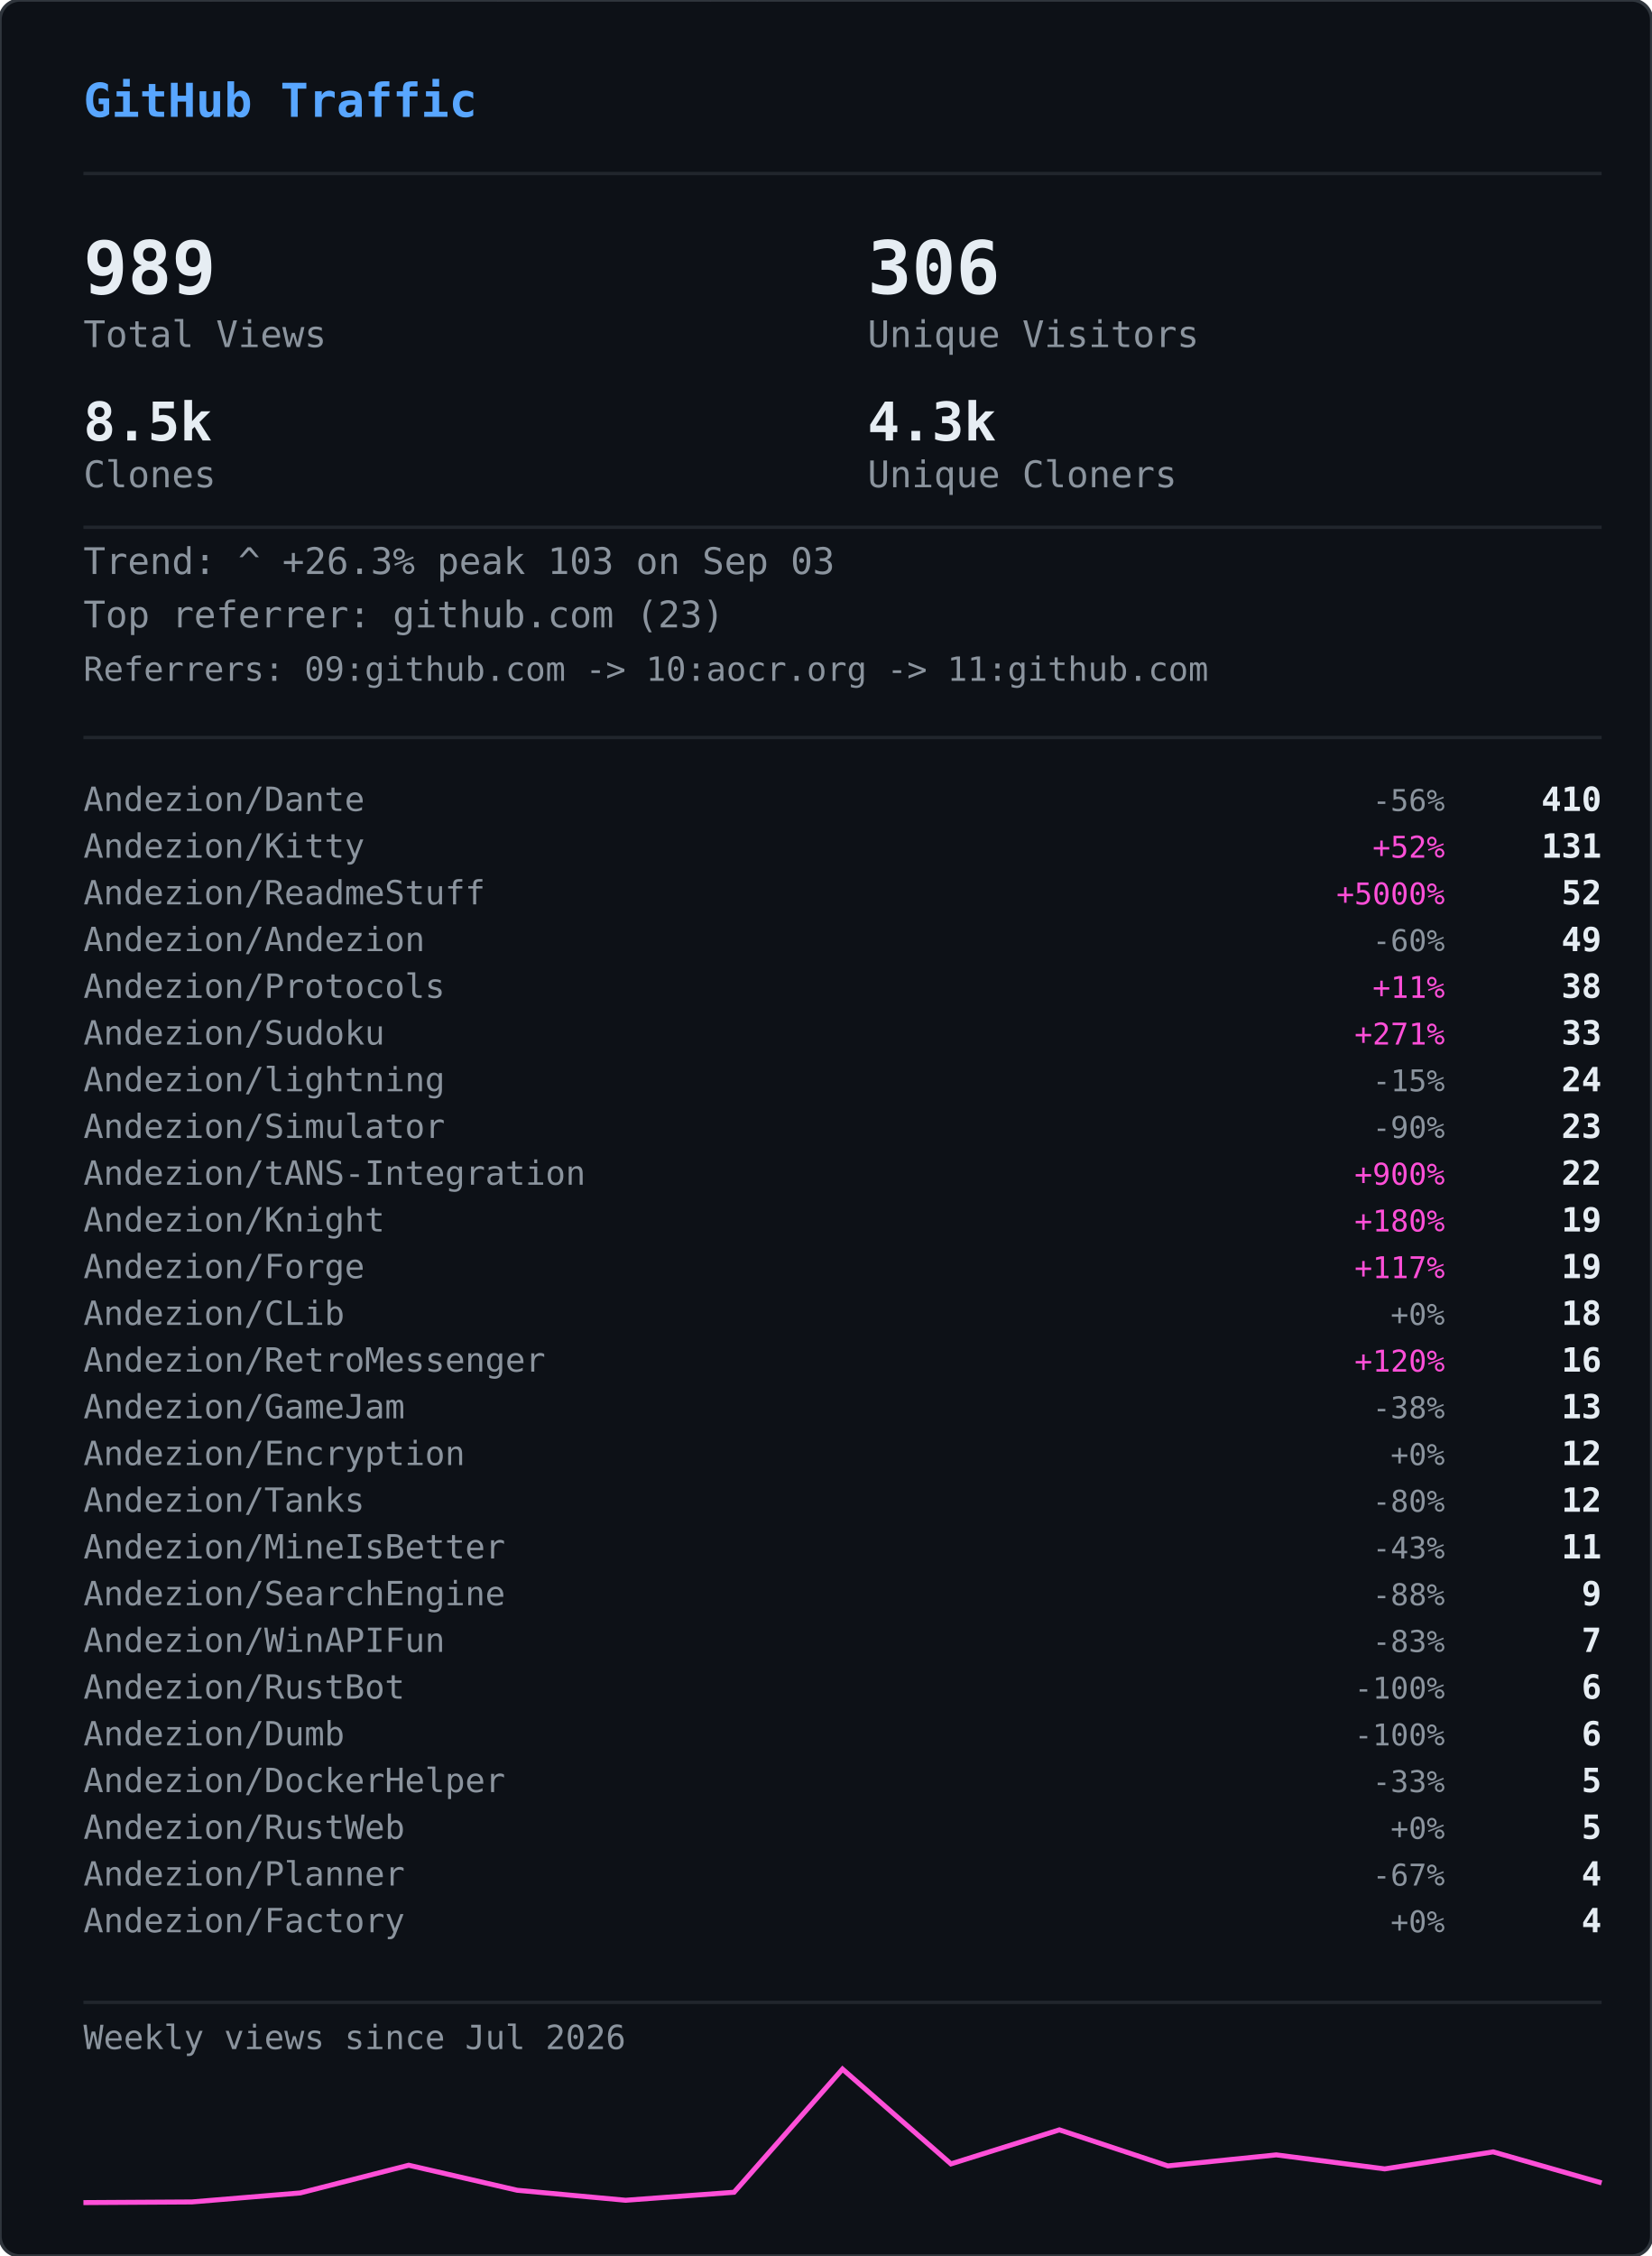
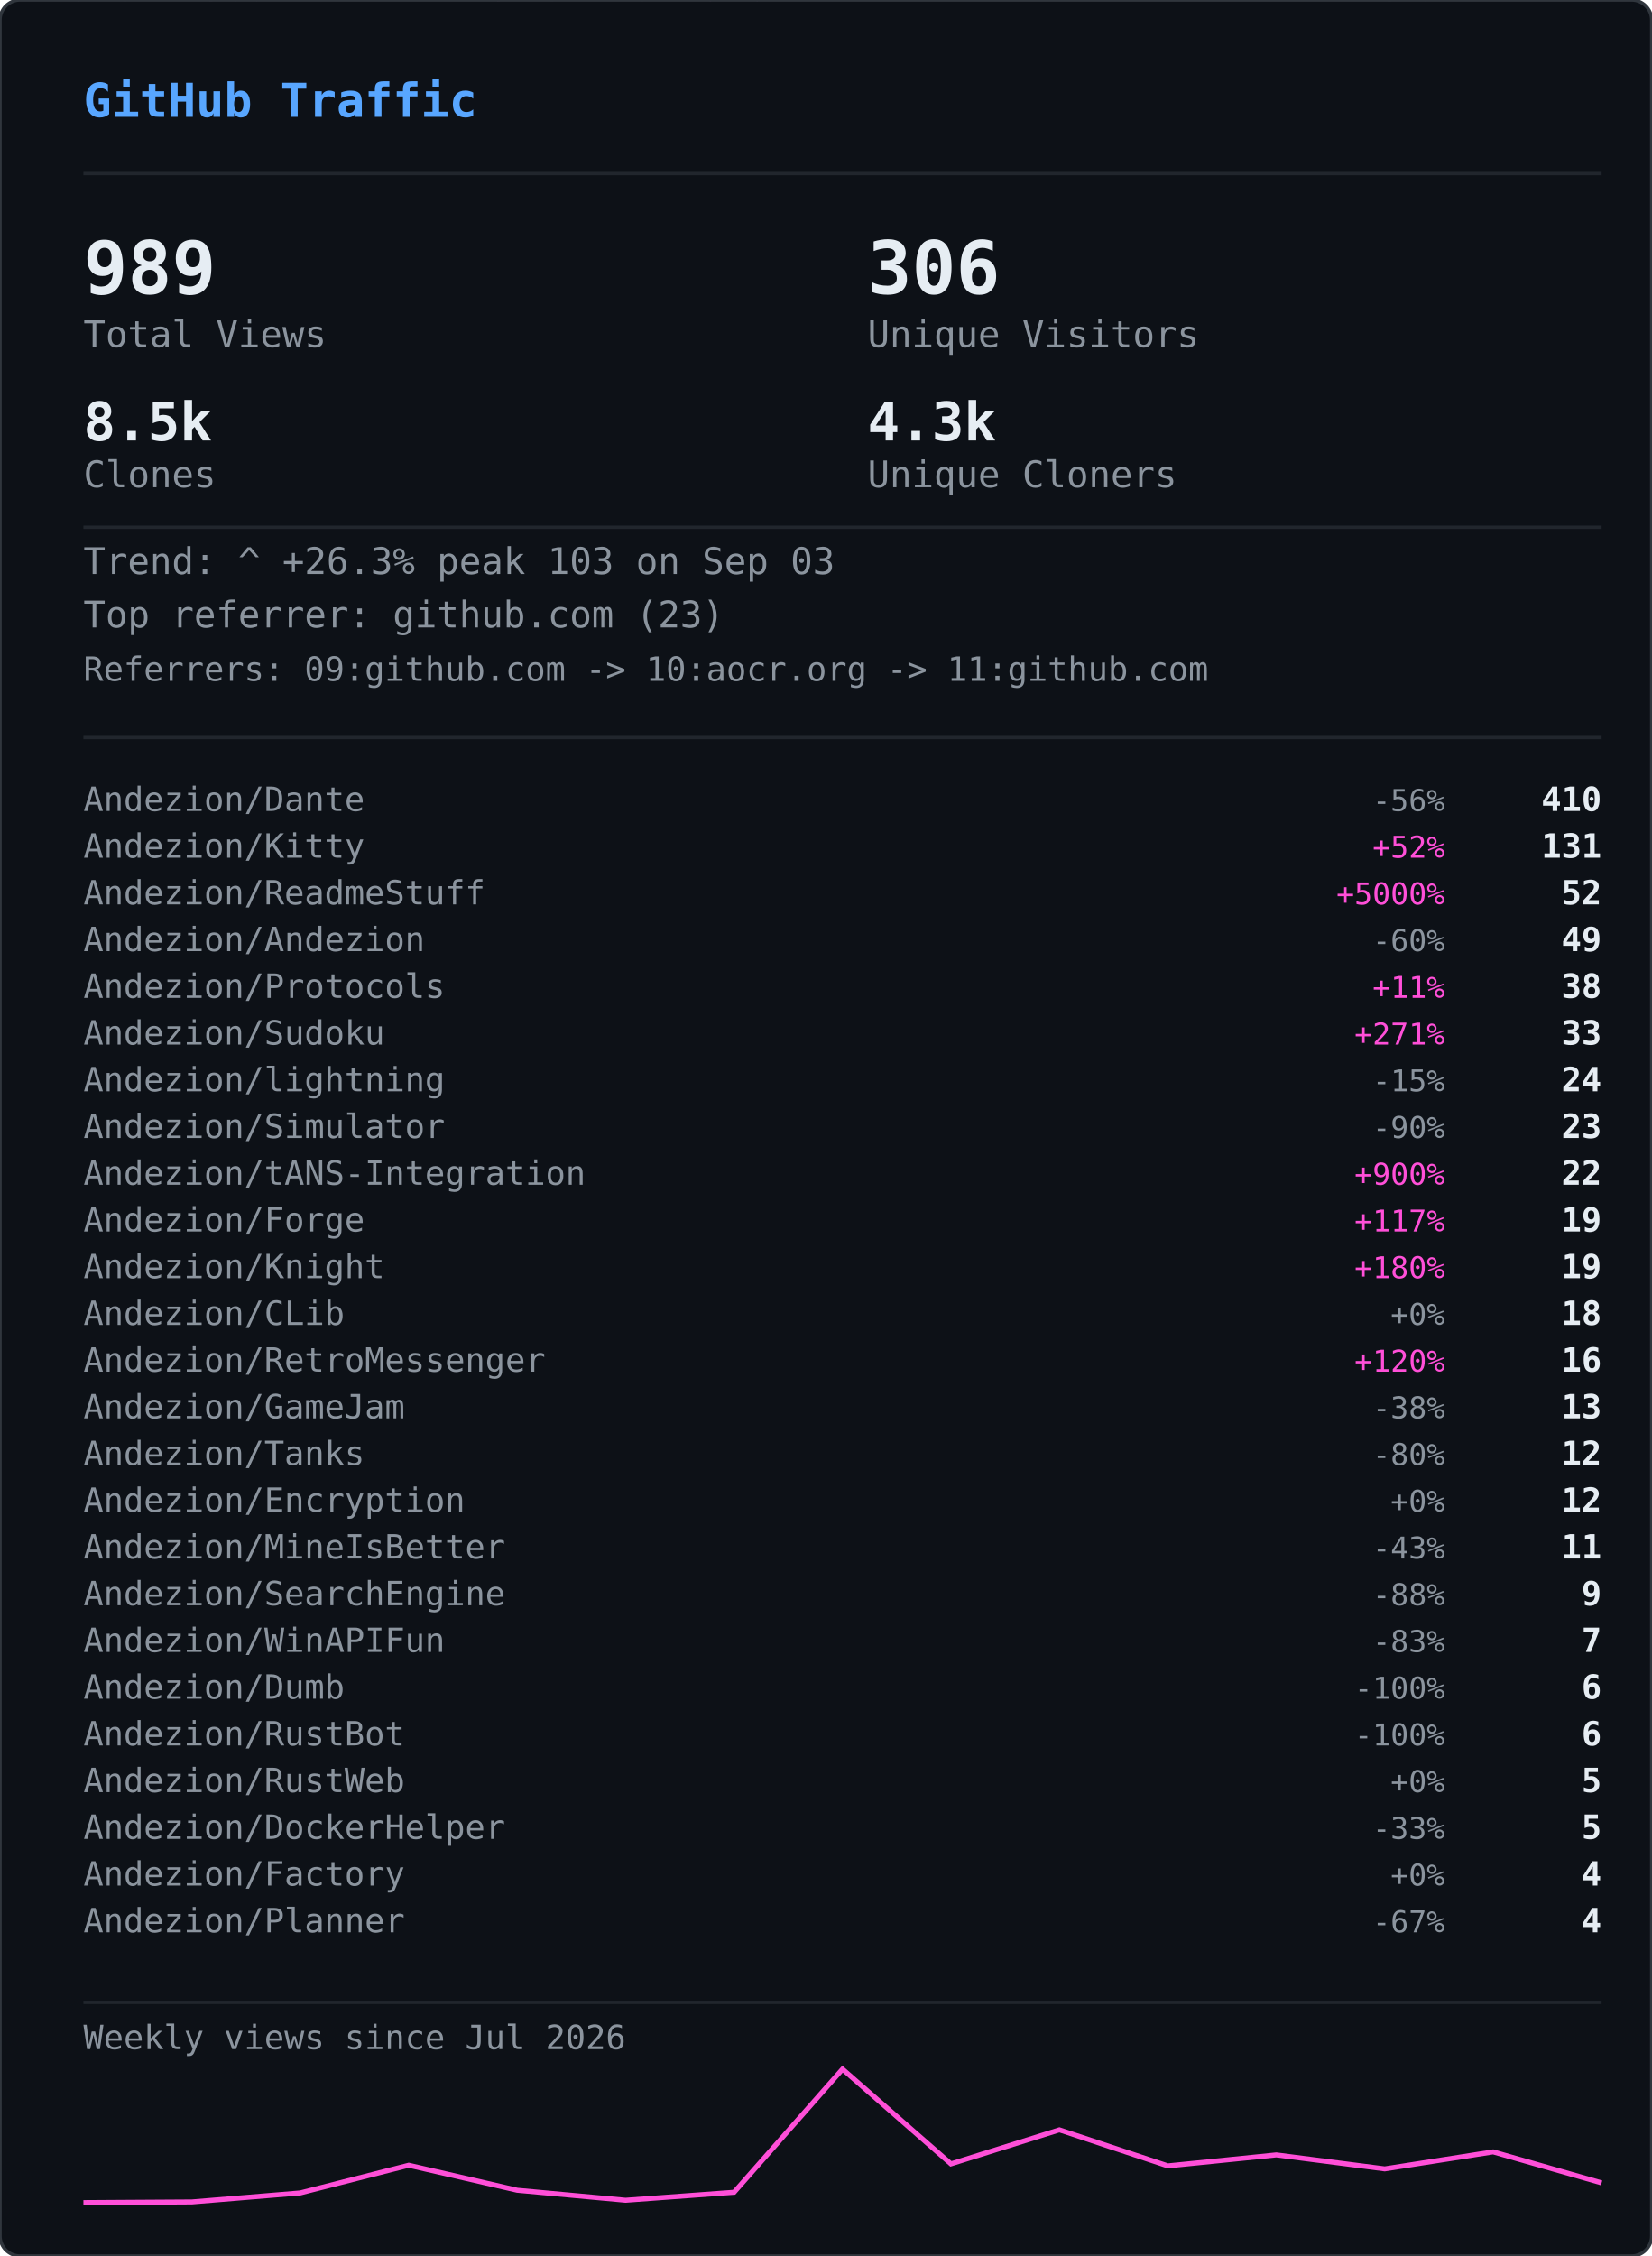
<svg xmlns="http://www.w3.org/2000/svg" width="495" height="676" viewBox="0 0 495 676">
  <defs>
    <clipPath id="gvs-clip">
      <rect width="495" height="676" rx="6" />
    </clipPath>
  </defs>
  <rect width="495" height="676" rx="6" fill="#0d1117" />
  <g clip-path="url(#gvs-clip)">
    <g opacity="0.22">
      <style>@keyframes gvs0{from{transform:translateY(-46px)}to{transform:translateY(690px)}}@keyframes gvs1{from{transform:translateY(-60px)}to{transform:translateY(690px)}}@keyframes gvs2{from{transform:translateY(-88px)}to{transform:translateY(690px)}}@keyframes gvs3{from{transform:translateY(-88px)}to{transform:translateY(690px)}}@keyframes gvs4{from{transform:translateY(-88px)}to{transform:translateY(690px)}}@keyframes gvs5{from{transform:translateY(-88px)}to{transform:translateY(690px)}}@keyframes gvs6{from{transform:translateY(-88px)}to{transform:translateY(690px)}}@keyframes gvs7{from{transform:translateY(-88px)}to{transform:translateY(690px)}}@keyframes gvs8{from{transform:translateY(-46px)}to{transform:translateY(690px)}}@keyframes gvs9{from{transform:translateY(-60px)}to{transform:translateY(690px)}}@keyframes gvs10{from{transform:translateY(-88px)}to{transform:translateY(690px)}}@keyframes gvs11{from{transform:translateY(-60px)}to{transform:translateY(690px)}}@keyframes gvs12{from{transform:translateY(-88px)}to{transform:translateY(690px)}}@keyframes gvs13{from{transform:translateY(-88px)}to{transform:translateY(690px)}}@keyframes gvs14{from{transform:translateY(-60px)}to{transform:translateY(690px)}}@keyframes gvs15{from{transform:translateY(-74px)}to{transform:translateY(690px)}}@keyframes gvs16{from{transform:translateY(-88px)}to{transform:translateY(690px)}}@keyframes gvs17{from{transform:translateY(-60px)}to{transform:translateY(690px)}}@keyframes gvs18{from{transform:translateY(-88px)}to{transform:translateY(690px)}}@keyframes gvs19{from{transform:translateY(-46px)}to{transform:translateY(690px)}}@keyframes gvs20{from{transform:translateY(-46px)}to{transform:translateY(690px)}}@keyframes gvs21{from{transform:translateY(-88px)}to{transform:translateY(690px)}}@keyframes gvs22{from{transform:translateY(-88px)}to{transform:translateY(690px)}}@keyframes gvs23{from{transform:translateY(-88px)}to{transform:translateY(690px)}}@keyframes gvs24{from{transform:translateY(-46px)}to{transform:translateY(690px)}}@keyframes gvs25{from{transform:translateY(-46px)}to{transform:translateY(690px)}}@keyframes gvs26{from{transform:translateY(-60px)}to{transform:translateY(690px)}}@keyframes gvs27{from{transform:translateY(-60px)}to{transform:translateY(690px)}}@keyframes gvs28{from{transform:translateY(-88px)}to{transform:translateY(690px)}}@keyframes gvs29{from{transform:translateY(-74px)}to{transform:translateY(690px)}}@keyframes gvs30{from{transform:translateY(-74px)}to{transform:translateY(690px)}}@keyframes gvs31{from{transform:translateY(-46px)}to{transform:translateY(690px)}}@keyframes gvs32{from{transform:translateY(-46px)}to{transform:translateY(690px)}}@keyframes gvs33{from{transform:translateY(-46px)}to{transform:translateY(690px)}}@keyframes gvs34{from{transform:translateY(-88px)}to{transform:translateY(690px)}}@keyframes gvs35{from{transform:translateY(-88px)}to{transform:translateY(690px)}}@keyframes gvs36{from{transform:translateY(-60px)}to{transform:translateY(690px)}}@keyframes gvs37{from{transform:translateY(-88px)}to{transform:translateY(690px)}}</style>
      <g style="animation:gvs0 1.67s linear infinite;animation-delay:-0.05s">
        <text x="22" y="0" font-family="monospace" font-size="12" fill="#ff4fd8">ｱ</text>
        <text x="22" y="-14" font-family="monospace" font-size="12" fill="#ff4fd8" opacity="0.75">ｸ</text>
        <text x="22" y="-28" font-family="monospace" font-size="12" fill="#ff4fd8" opacity="0.50">ｸ</text>
        <text x="22" y="-42" font-family="monospace" font-size="12" fill="#ff4fd8" opacity="0.25">ｶ</text>
      </g>
      <g style="animation:gvs1 2.52s linear infinite;animation-delay:-2.19s">
        <text x="261" y="0" font-family="monospace" font-size="12" fill="#ff4fd8">3</text>
        <text x="261" y="-14" font-family="monospace" font-size="12" fill="#ff4fd8" opacity="0.80">ﾉ</text>
        <text x="261" y="-28" font-family="monospace" font-size="12" fill="#ff4fd8" opacity="0.60">7</text>
        <text x="261" y="-42" font-family="monospace" font-size="12" fill="#ff4fd8" opacity="0.40">7</text>
        <text x="261" y="-56" font-family="monospace" font-size="12" fill="#ff4fd8" opacity="0.20">ﾓ</text>
      </g>
      <g style="animation:gvs2 2.64s linear infinite;animation-delay:-2.40s">
        <text x="225" y="0" font-family="monospace" font-size="12" fill="#ff4fd8">ｧ</text>
        <text x="225" y="-14" font-family="monospace" font-size="12" fill="#ff4fd8" opacity="0.86">ｪ</text>
        <text x="225" y="-28" font-family="monospace" font-size="12" fill="#ff4fd8" opacity="0.71">9</text>
        <text x="225" y="-42" font-family="monospace" font-size="12" fill="#ff4fd8" opacity="0.57">ｳ</text>
        <text x="225" y="-56" font-family="monospace" font-size="12" fill="#ff4fd8" opacity="0.43">ﾋ</text>
        <text x="225" y="-70" font-family="monospace" font-size="12" fill="#ff4fd8" opacity="0.29">2</text>
        <text x="225" y="-84" font-family="monospace" font-size="12" fill="#ff4fd8" opacity="0.14">7</text>
      </g>
      <g style="animation:gvs3 2.68s linear infinite;animation-delay:-2.06s">
        <text x="61" y="0" font-family="monospace" font-size="12" fill="#ff4fd8">ﾄ</text>
        <text x="61" y="-14" font-family="monospace" font-size="12" fill="#ff4fd8" opacity="0.86">ﾖ</text>
        <text x="61" y="-28" font-family="monospace" font-size="12" fill="#ff4fd8" opacity="0.71">ﾈ</text>
        <text x="61" y="-42" font-family="monospace" font-size="12" fill="#ff4fd8" opacity="0.57">ﾈ</text>
        <text x="61" y="-56" font-family="monospace" font-size="12" fill="#ff4fd8" opacity="0.43">0</text>
        <text x="61" y="-70" font-family="monospace" font-size="12" fill="#ff4fd8" opacity="0.29">ﾚ</text>
        <text x="61" y="-84" font-family="monospace" font-size="12" fill="#ff4fd8" opacity="0.14">ｲ</text>
      </g>
      <g style="animation:gvs4 1.89s linear infinite;animation-delay:-1.68s">
        <text x="393" y="0" font-family="monospace" font-size="12" fill="#ff4fd8">ﾋ</text>
        <text x="393" y="-14" font-family="monospace" font-size="12" fill="#ff4fd8" opacity="0.86">5</text>
        <text x="393" y="-28" font-family="monospace" font-size="12" fill="#ff4fd8" opacity="0.71">9</text>
        <text x="393" y="-42" font-family="monospace" font-size="12" fill="#ff4fd8" opacity="0.57">3</text>
        <text x="393" y="-56" font-family="monospace" font-size="12" fill="#ff4fd8" opacity="0.43">ﾄ</text>
        <text x="393" y="-70" font-family="monospace" font-size="12" fill="#ff4fd8" opacity="0.29">ﾀ</text>
        <text x="393" y="-84" font-family="monospace" font-size="12" fill="#ff4fd8" opacity="0.14">ﾄ</text>
      </g>
      <g style="animation:gvs5 2.08s linear infinite;animation-delay:-1.87s">
        <text x="88" y="0" font-family="monospace" font-size="12" fill="#ff4fd8">0</text>
        <text x="88" y="-14" font-family="monospace" font-size="12" fill="#ff4fd8" opacity="0.86">ﾁ</text>
        <text x="88" y="-28" font-family="monospace" font-size="12" fill="#ff4fd8" opacity="0.71">ｭ</text>
        <text x="88" y="-42" font-family="monospace" font-size="12" fill="#ff4fd8" opacity="0.57">ﾊ</text>
        <text x="88" y="-56" font-family="monospace" font-size="12" fill="#ff4fd8" opacity="0.43">0</text>
        <text x="88" y="-70" font-family="monospace" font-size="12" fill="#ff4fd8" opacity="0.29">ｴ</text>
        <text x="88" y="-84" font-family="monospace" font-size="12" fill="#ff4fd8" opacity="0.14">6</text>
      </g>
      <g style="animation:gvs6 1.51s linear infinite;animation-delay:-0.31s">
        <text x="484" y="0" font-family="monospace" font-size="12" fill="#ff4fd8">5</text>
        <text x="484" y="-14" font-family="monospace" font-size="12" fill="#ff4fd8" opacity="0.86">ｩ</text>
        <text x="484" y="-28" font-family="monospace" font-size="12" fill="#ff4fd8" opacity="0.71">ｭ</text>
        <text x="484" y="-42" font-family="monospace" font-size="12" fill="#ff4fd8" opacity="0.57">1</text>
        <text x="484" y="-56" font-family="monospace" font-size="12" fill="#ff4fd8" opacity="0.43">ｷ</text>
        <text x="484" y="-70" font-family="monospace" font-size="12" fill="#ff4fd8" opacity="0.29">ﾁ</text>
        <text x="484" y="-84" font-family="monospace" font-size="12" fill="#ff4fd8" opacity="0.14">ﾗ</text>
      </g>
      <g style="animation:gvs7 2.04s linear infinite;animation-delay:-0.46s">
        <text x="452" y="0" font-family="monospace" font-size="12" fill="#ff4fd8">8</text>
        <text x="452" y="-14" font-family="monospace" font-size="12" fill="#ff4fd8" opacity="0.86">ｷ</text>
        <text x="452" y="-28" font-family="monospace" font-size="12" fill="#ff4fd8" opacity="0.71">ｻ</text>
        <text x="452" y="-42" font-family="monospace" font-size="12" fill="#ff4fd8" opacity="0.57">ｼ</text>
        <text x="452" y="-56" font-family="monospace" font-size="12" fill="#ff4fd8" opacity="0.43">ｿ</text>
        <text x="452" y="-70" font-family="monospace" font-size="12" fill="#ff4fd8" opacity="0.29">ｹ</text>
        <text x="452" y="-84" font-family="monospace" font-size="12" fill="#ff4fd8" opacity="0.14">ﾇ</text>
      </g>
      <g style="animation:gvs8 2.42s linear infinite;animation-delay:-0.51s">
        <text x="193" y="0" font-family="monospace" font-size="12" fill="#ff4fd8">ﾋ</text>
        <text x="193" y="-14" font-family="monospace" font-size="12" fill="#ff4fd8" opacity="0.75">0</text>
        <text x="193" y="-28" font-family="monospace" font-size="12" fill="#ff4fd8" opacity="0.50">ﾈ</text>
        <text x="193" y="-42" font-family="monospace" font-size="12" fill="#ff4fd8" opacity="0.25">5</text>
      </g>
      <g style="animation:gvs9 1.93s linear infinite;animation-delay:-1.90s">
        <text x="368" y="0" font-family="monospace" font-size="12" fill="#ff4fd8">ﾓ</text>
        <text x="368" y="-14" font-family="monospace" font-size="12" fill="#ff4fd8" opacity="0.80">ﾚ</text>
        <text x="368" y="-28" font-family="monospace" font-size="12" fill="#ff4fd8" opacity="0.60">ﾕ</text>
        <text x="368" y="-42" font-family="monospace" font-size="12" fill="#ff4fd8" opacity="0.40">ｮ</text>
        <text x="368" y="-56" font-family="monospace" font-size="12" fill="#ff4fd8" opacity="0.20">ﾖ</text>
      </g>
      <g style="animation:gvs10 2.23s linear infinite;animation-delay:-1.17s">
        <text x="307" y="0" font-family="monospace" font-size="12" fill="#ff4fd8">ﾋ</text>
        <text x="307" y="-14" font-family="monospace" font-size="12" fill="#ff4fd8" opacity="0.86">ｾ</text>
        <text x="307" y="-28" font-family="monospace" font-size="12" fill="#ff4fd8" opacity="0.71">ﾇ</text>
        <text x="307" y="-42" font-family="monospace" font-size="12" fill="#ff4fd8" opacity="0.57">ﾊ</text>
        <text x="307" y="-56" font-family="monospace" font-size="12" fill="#ff4fd8" opacity="0.43">ﾙ</text>
        <text x="307" y="-70" font-family="monospace" font-size="12" fill="#ff4fd8" opacity="0.29">ｧ</text>
        <text x="307" y="-84" font-family="monospace" font-size="12" fill="#ff4fd8" opacity="0.14">ﾖ</text>
      </g>
      <g style="animation:gvs11 2.78s linear infinite;animation-delay:-0.63s">
        <text x="378" y="0" font-family="monospace" font-size="12" fill="#ff4fd8">ﾚ</text>
        <text x="378" y="-14" font-family="monospace" font-size="12" fill="#ff4fd8" opacity="0.80">9</text>
        <text x="378" y="-28" font-family="monospace" font-size="12" fill="#ff4fd8" opacity="0.60">ﾕ</text>
        <text x="378" y="-42" font-family="monospace" font-size="12" fill="#ff4fd8" opacity="0.40">ｹ</text>
        <text x="378" y="-56" font-family="monospace" font-size="12" fill="#ff4fd8" opacity="0.20">ﾛ</text>
      </g>
      <g style="animation:gvs12 1.82s linear infinite;animation-delay:-1.02s">
        <text x="425" y="0" font-family="monospace" font-size="12" fill="#ff4fd8">ｳ</text>
        <text x="425" y="-14" font-family="monospace" font-size="12" fill="#ff4fd8" opacity="0.86">ﾒ</text>
        <text x="425" y="-28" font-family="monospace" font-size="12" fill="#ff4fd8" opacity="0.71">ﾈ</text>
        <text x="425" y="-42" font-family="monospace" font-size="12" fill="#ff4fd8" opacity="0.57">ｹ</text>
        <text x="425" y="-56" font-family="monospace" font-size="12" fill="#ff4fd8" opacity="0.43">ﾃ</text>
        <text x="425" y="-70" font-family="monospace" font-size="12" fill="#ff4fd8" opacity="0.29">ﾀ</text>
        <text x="425" y="-84" font-family="monospace" font-size="12" fill="#ff4fd8" opacity="0.14">7</text>
      </g>
      <g style="animation:gvs13 3.08s linear infinite;animation-delay:-0.54s">
        <text x="474" y="0" font-family="monospace" font-size="12" fill="#ff4fd8">ｾ</text>
        <text x="474" y="-14" font-family="monospace" font-size="12" fill="#ff4fd8" opacity="0.86">ｭ</text>
        <text x="474" y="-28" font-family="monospace" font-size="12" fill="#ff4fd8" opacity="0.71">ﾗ</text>
        <text x="474" y="-42" font-family="monospace" font-size="12" fill="#ff4fd8" opacity="0.57">ﾀ</text>
        <text x="474" y="-56" font-family="monospace" font-size="12" fill="#ff4fd8" opacity="0.43">ﾒ</text>
        <text x="474" y="-70" font-family="monospace" font-size="12" fill="#ff4fd8" opacity="0.29">ﾉ</text>
        <text x="474" y="-84" font-family="monospace" font-size="12" fill="#ff4fd8" opacity="0.14">ｲ</text>
      </g>
      <g style="animation:gvs14 1.89s linear infinite;animation-delay:-1.79s">
        <text x="67" y="0" font-family="monospace" font-size="12" fill="#ff4fd8">ﾏ</text>
        <text x="67" y="-14" font-family="monospace" font-size="12" fill="#ff4fd8" opacity="0.80">ﾚ</text>
        <text x="67" y="-28" font-family="monospace" font-size="12" fill="#ff4fd8" opacity="0.60">ﾉ</text>
        <text x="67" y="-42" font-family="monospace" font-size="12" fill="#ff4fd8" opacity="0.40">ｿ</text>
        <text x="67" y="-56" font-family="monospace" font-size="12" fill="#ff4fd8" opacity="0.20">6</text>
      </g>
      <g style="animation:gvs15 2.31s linear infinite;animation-delay:-1.20s">
        <text x="412" y="0" font-family="monospace" font-size="12" fill="#ff4fd8">ﾍ</text>
        <text x="412" y="-14" font-family="monospace" font-size="12" fill="#ff4fd8" opacity="0.83">ｭ</text>
        <text x="412" y="-28" font-family="monospace" font-size="12" fill="#ff4fd8" opacity="0.67">ﾌ</text>
        <text x="412" y="-42" font-family="monospace" font-size="12" fill="#ff4fd8" opacity="0.50">ｧ</text>
        <text x="412" y="-56" font-family="monospace" font-size="12" fill="#ff4fd8" opacity="0.33">ｭ</text>
        <text x="412" y="-70" font-family="monospace" font-size="12" fill="#ff4fd8" opacity="0.17">ﾚ</text>
      </g>
      <g style="animation:gvs16 1.84s linear infinite;animation-delay:-0.95s">
        <text x="208" y="0" font-family="monospace" font-size="12" fill="#ff4fd8">ｾ</text>
        <text x="208" y="-14" font-family="monospace" font-size="12" fill="#ff4fd8" opacity="0.86">ﾄ</text>
        <text x="208" y="-28" font-family="monospace" font-size="12" fill="#ff4fd8" opacity="0.71">ﾘ</text>
        <text x="208" y="-42" font-family="monospace" font-size="12" fill="#ff4fd8" opacity="0.57">ﾔ</text>
        <text x="208" y="-56" font-family="monospace" font-size="12" fill="#ff4fd8" opacity="0.43">ﾘ</text>
        <text x="208" y="-70" font-family="monospace" font-size="12" fill="#ff4fd8" opacity="0.29">ｫ</text>
        <text x="208" y="-84" font-family="monospace" font-size="12" fill="#ff4fd8" opacity="0.14">ｶ</text>
      </g>
      <g style="animation:gvs17 1.63s linear infinite;animation-delay:-0.51s">
        <text x="413" y="0" font-family="monospace" font-size="12" fill="#ff4fd8">ｵ</text>
        <text x="413" y="-14" font-family="monospace" font-size="12" fill="#ff4fd8" opacity="0.80">5</text>
        <text x="413" y="-28" font-family="monospace" font-size="12" fill="#ff4fd8" opacity="0.60">ﾁ</text>
        <text x="413" y="-42" font-family="monospace" font-size="12" fill="#ff4fd8" opacity="0.40">ﾈ</text>
        <text x="413" y="-56" font-family="monospace" font-size="12" fill="#ff4fd8" opacity="0.20">ﾗ</text>
      </g>
      <g style="animation:gvs18 2.61s linear infinite;animation-delay:-1.01s">
        <text x="422" y="0" font-family="monospace" font-size="12" fill="#ff4fd8">ｽ</text>
        <text x="422" y="-14" font-family="monospace" font-size="12" fill="#ff4fd8" opacity="0.86">ｬ</text>
        <text x="422" y="-28" font-family="monospace" font-size="12" fill="#ff4fd8" opacity="0.71">ﾈ</text>
        <text x="422" y="-42" font-family="monospace" font-size="12" fill="#ff4fd8" opacity="0.57">ｮ</text>
        <text x="422" y="-56" font-family="monospace" font-size="12" fill="#ff4fd8" opacity="0.43">0</text>
        <text x="422" y="-70" font-family="monospace" font-size="12" fill="#ff4fd8" opacity="0.29">ﾊ</text>
        <text x="422" y="-84" font-family="monospace" font-size="12" fill="#ff4fd8" opacity="0.14">ﾀ</text>
      </g>
      <g style="animation:gvs19 2.86s linear infinite;animation-delay:-1.17s">
        <text x="137" y="0" font-family="monospace" font-size="12" fill="#ff4fd8">ｴ</text>
        <text x="137" y="-14" font-family="monospace" font-size="12" fill="#ff4fd8" opacity="0.75">3</text>
        <text x="137" y="-28" font-family="monospace" font-size="12" fill="#ff4fd8" opacity="0.50">ﾒ</text>
        <text x="137" y="-42" font-family="monospace" font-size="12" fill="#ff4fd8" opacity="0.25">ｪ</text>
      </g>
      <g style="animation:gvs20 2.04s linear infinite;animation-delay:-1.32s">
        <text x="72" y="0" font-family="monospace" font-size="12" fill="#ff4fd8">ﾑ</text>
        <text x="72" y="-14" font-family="monospace" font-size="12" fill="#ff4fd8" opacity="0.75">ﾉ</text>
        <text x="72" y="-28" font-family="monospace" font-size="12" fill="#ff4fd8" opacity="0.50">ｸ</text>
        <text x="72" y="-42" font-family="monospace" font-size="12" fill="#ff4fd8" opacity="0.25">ﾐ</text>
      </g>
      <g style="animation:gvs21 2.07s linear infinite;animation-delay:-0.53s">
        <text x="91" y="0" font-family="monospace" font-size="12" fill="#ff4fd8">ｪ</text>
        <text x="91" y="-14" font-family="monospace" font-size="12" fill="#ff4fd8" opacity="0.86">ｳ</text>
        <text x="91" y="-28" font-family="monospace" font-size="12" fill="#ff4fd8" opacity="0.71">ｻ</text>
        <text x="91" y="-42" font-family="monospace" font-size="12" fill="#ff4fd8" opacity="0.57">ﾔ</text>
        <text x="91" y="-56" font-family="monospace" font-size="12" fill="#ff4fd8" opacity="0.43">5</text>
        <text x="91" y="-70" font-family="monospace" font-size="12" fill="#ff4fd8" opacity="0.29">ｳ</text>
        <text x="91" y="-84" font-family="monospace" font-size="12" fill="#ff4fd8" opacity="0.14">ﾂ</text>
      </g>
      <g style="animation:gvs22 2.09s linear infinite;animation-delay:-1.30s">
        <text x="102" y="0" font-family="monospace" font-size="12" fill="#ff4fd8">1</text>
        <text x="102" y="-14" font-family="monospace" font-size="12" fill="#ff4fd8" opacity="0.86">ｸ</text>
        <text x="102" y="-28" font-family="monospace" font-size="12" fill="#ff4fd8" opacity="0.71">ﾂ</text>
        <text x="102" y="-42" font-family="monospace" font-size="12" fill="#ff4fd8" opacity="0.57">ｭ</text>
        <text x="102" y="-56" font-family="monospace" font-size="12" fill="#ff4fd8" opacity="0.43">3</text>
        <text x="102" y="-70" font-family="monospace" font-size="12" fill="#ff4fd8" opacity="0.29">ｫ</text>
        <text x="102" y="-84" font-family="monospace" font-size="12" fill="#ff4fd8" opacity="0.14">ﾑ</text>
      </g>
      <g style="animation:gvs23 1.89s linear infinite;animation-delay:-1.38s">
        <text x="162" y="0" font-family="monospace" font-size="12" fill="#ff4fd8">ｵ</text>
        <text x="162" y="-14" font-family="monospace" font-size="12" fill="#ff4fd8" opacity="0.86">ｦ</text>
        <text x="162" y="-28" font-family="monospace" font-size="12" fill="#ff4fd8" opacity="0.71">ﾖ</text>
        <text x="162" y="-42" font-family="monospace" font-size="12" fill="#ff4fd8" opacity="0.57">ｴ</text>
        <text x="162" y="-56" font-family="monospace" font-size="12" fill="#ff4fd8" opacity="0.43">ﾓ</text>
        <text x="162" y="-70" font-family="monospace" font-size="12" fill="#ff4fd8" opacity="0.29">ｷ</text>
        <text x="162" y="-84" font-family="monospace" font-size="12" fill="#ff4fd8" opacity="0.14">ﾇ</text>
      </g>
      <g style="animation:gvs24 2.35s linear infinite;animation-delay:-1.38s">
        <text x="211" y="0" font-family="monospace" font-size="12" fill="#ff4fd8">ｧ</text>
        <text x="211" y="-14" font-family="monospace" font-size="12" fill="#ff4fd8" opacity="0.75">ｿ</text>
        <text x="211" y="-28" font-family="monospace" font-size="12" fill="#ff4fd8" opacity="0.50">ﾈ</text>
        <text x="211" y="-42" font-family="monospace" font-size="12" fill="#ff4fd8" opacity="0.25">ﾒ</text>
      </g>
      <g style="animation:gvs25 2.74s linear infinite;animation-delay:-0.53s">
        <text x="241" y="0" font-family="monospace" font-size="12" fill="#ff4fd8">ｽ</text>
        <text x="241" y="-14" font-family="monospace" font-size="12" fill="#ff4fd8" opacity="0.75">ﾄ</text>
        <text x="241" y="-28" font-family="monospace" font-size="12" fill="#ff4fd8" opacity="0.50">ｸ</text>
        <text x="241" y="-42" font-family="monospace" font-size="12" fill="#ff4fd8" opacity="0.25">7</text>
      </g>
      <g style="animation:gvs26 1.82s linear infinite;animation-delay:-0.60s">
        <text x="128" y="0" font-family="monospace" font-size="12" fill="#ff4fd8">ﾍ</text>
        <text x="128" y="-14" font-family="monospace" font-size="12" fill="#ff4fd8" opacity="0.80">ﾌ</text>
        <text x="128" y="-28" font-family="monospace" font-size="12" fill="#ff4fd8" opacity="0.60">4</text>
        <text x="128" y="-42" font-family="monospace" font-size="12" fill="#ff4fd8" opacity="0.40">ｦ</text>
        <text x="128" y="-56" font-family="monospace" font-size="12" fill="#ff4fd8" opacity="0.20">8</text>
      </g>
      <g style="animation:gvs27 2.28s linear infinite;animation-delay:-0.68s">
        <text x="242" y="0" font-family="monospace" font-size="12" fill="#ff4fd8">ﾛ</text>
        <text x="242" y="-14" font-family="monospace" font-size="12" fill="#ff4fd8" opacity="0.80">ﾗ</text>
        <text x="242" y="-28" font-family="monospace" font-size="12" fill="#ff4fd8" opacity="0.60">ｳ</text>
        <text x="242" y="-42" font-family="monospace" font-size="12" fill="#ff4fd8" opacity="0.40">ﾑ</text>
        <text x="242" y="-56" font-family="monospace" font-size="12" fill="#ff4fd8" opacity="0.20">ｭ</text>
      </g>
      <g style="animation:gvs28 2.44s linear infinite;animation-delay:-0.28s">
        <text x="34" y="0" font-family="monospace" font-size="12" fill="#ff4fd8">ｵ</text>
        <text x="34" y="-14" font-family="monospace" font-size="12" fill="#ff4fd8" opacity="0.86">ﾀ</text>
        <text x="34" y="-28" font-family="monospace" font-size="12" fill="#ff4fd8" opacity="0.71">ﾓ</text>
        <text x="34" y="-42" font-family="monospace" font-size="12" fill="#ff4fd8" opacity="0.57">ｫ</text>
        <text x="34" y="-56" font-family="monospace" font-size="12" fill="#ff4fd8" opacity="0.43">ｻ</text>
        <text x="34" y="-70" font-family="monospace" font-size="12" fill="#ff4fd8" opacity="0.29">3</text>
        <text x="34" y="-84" font-family="monospace" font-size="12" fill="#ff4fd8" opacity="0.14">ｶ</text>
      </g>
      <g style="animation:gvs29 2.19s linear infinite;animation-delay:-0.47s">
        <text x="411" y="0" font-family="monospace" font-size="12" fill="#ff4fd8">ﾖ</text>
        <text x="411" y="-14" font-family="monospace" font-size="12" fill="#ff4fd8" opacity="0.83">6</text>
        <text x="411" y="-28" font-family="monospace" font-size="12" fill="#ff4fd8" opacity="0.67">ﾘ</text>
        <text x="411" y="-42" font-family="monospace" font-size="12" fill="#ff4fd8" opacity="0.50">ｨ</text>
        <text x="411" y="-56" font-family="monospace" font-size="12" fill="#ff4fd8" opacity="0.33">ﾘ</text>
        <text x="411" y="-70" font-family="monospace" font-size="12" fill="#ff4fd8" opacity="0.17">ﾃ</text>
      </g>
      <g style="animation:gvs30 2.71s linear infinite;animation-delay:-2.12s">
        <text x="146" y="0" font-family="monospace" font-size="12" fill="#ff4fd8">ｷ</text>
        <text x="146" y="-14" font-family="monospace" font-size="12" fill="#ff4fd8" opacity="0.83">ﾚ</text>
        <text x="146" y="-28" font-family="monospace" font-size="12" fill="#ff4fd8" opacity="0.67">ｳ</text>
        <text x="146" y="-42" font-family="monospace" font-size="12" fill="#ff4fd8" opacity="0.50">ｾ</text>
        <text x="146" y="-56" font-family="monospace" font-size="12" fill="#ff4fd8" opacity="0.33">ｺ</text>
        <text x="146" y="-70" font-family="monospace" font-size="12" fill="#ff4fd8" opacity="0.17">3</text>
      </g>
      <g style="animation:gvs31 2.10s linear infinite;animation-delay:-0.05s">
        <text x="248" y="0" font-family="monospace" font-size="12" fill="#ff4fd8">ｼ</text>
        <text x="248" y="-14" font-family="monospace" font-size="12" fill="#ff4fd8" opacity="0.75">ﾗ</text>
        <text x="248" y="-28" font-family="monospace" font-size="12" fill="#ff4fd8" opacity="0.50">ﾌ</text>
        <text x="248" y="-42" font-family="monospace" font-size="12" fill="#ff4fd8" opacity="0.25">0</text>
      </g>
      <g style="animation:gvs32 1.82s linear infinite;animation-delay:-0.87s">
        <text x="64" y="0" font-family="monospace" font-size="12" fill="#ff4fd8">ｺ</text>
        <text x="64" y="-14" font-family="monospace" font-size="12" fill="#ff4fd8" opacity="0.75">ｭ</text>
        <text x="64" y="-28" font-family="monospace" font-size="12" fill="#ff4fd8" opacity="0.50">ﾄ</text>
        <text x="64" y="-42" font-family="monospace" font-size="12" fill="#ff4fd8" opacity="0.25">ｨ</text>
      </g>
      <g style="animation:gvs33 2.68s linear infinite;animation-delay:-2.11s">
        <text x="189" y="0" font-family="monospace" font-size="12" fill="#ff4fd8">ｵ</text>
        <text x="189" y="-14" font-family="monospace" font-size="12" fill="#ff4fd8" opacity="0.75">ｨ</text>
        <text x="189" y="-28" font-family="monospace" font-size="12" fill="#ff4fd8" opacity="0.50">ﾝ</text>
        <text x="189" y="-42" font-family="monospace" font-size="12" fill="#ff4fd8" opacity="0.25">1</text>
      </g>
      <g style="animation:gvs34 3.14s linear infinite;animation-delay:-1.39s">
        <text x="147" y="0" font-family="monospace" font-size="12" fill="#ff4fd8">ﾘ</text>
        <text x="147" y="-14" font-family="monospace" font-size="12" fill="#ff4fd8" opacity="0.86">ﾘ</text>
        <text x="147" y="-28" font-family="monospace" font-size="12" fill="#ff4fd8" opacity="0.71">ﾊ</text>
        <text x="147" y="-42" font-family="monospace" font-size="12" fill="#ff4fd8" opacity="0.57">ﾎ</text>
        <text x="147" y="-56" font-family="monospace" font-size="12" fill="#ff4fd8" opacity="0.43">1</text>
        <text x="147" y="-70" font-family="monospace" font-size="12" fill="#ff4fd8" opacity="0.29">9</text>
        <text x="147" y="-84" font-family="monospace" font-size="12" fill="#ff4fd8" opacity="0.14">ﾕ</text>
      </g>
      <g style="animation:gvs35 3.09s linear infinite;animation-delay:-1.76s">
        <text x="54" y="0" font-family="monospace" font-size="12" fill="#ff4fd8">4</text>
        <text x="54" y="-14" font-family="monospace" font-size="12" fill="#ff4fd8" opacity="0.86">ｲ</text>
        <text x="54" y="-28" font-family="monospace" font-size="12" fill="#ff4fd8" opacity="0.71">ｶ</text>
        <text x="54" y="-42" font-family="monospace" font-size="12" fill="#ff4fd8" opacity="0.57">ﾐ</text>
        <text x="54" y="-56" font-family="monospace" font-size="12" fill="#ff4fd8" opacity="0.43">ﾝ</text>
        <text x="54" y="-70" font-family="monospace" font-size="12" fill="#ff4fd8" opacity="0.29">ﾄ</text>
        <text x="54" y="-84" font-family="monospace" font-size="12" fill="#ff4fd8" opacity="0.14">ﾐ</text>
      </g>
      <g style="animation:gvs36 2.45s linear infinite;animation-delay:-0.10s">
        <text x="50" y="0" font-family="monospace" font-size="12" fill="#ff4fd8">ﾓ</text>
        <text x="50" y="-14" font-family="monospace" font-size="12" fill="#ff4fd8" opacity="0.80">ｭ</text>
        <text x="50" y="-28" font-family="monospace" font-size="12" fill="#ff4fd8" opacity="0.60">ﾎ</text>
        <text x="50" y="-42" font-family="monospace" font-size="12" fill="#ff4fd8" opacity="0.40">5</text>
        <text x="50" y="-56" font-family="monospace" font-size="12" fill="#ff4fd8" opacity="0.20">ｽ</text>
      </g>
      <g style="animation:gvs37 1.60s linear infinite;animation-delay:-1.47s">
        <text x="118" y="0" font-family="monospace" font-size="12" fill="#ff4fd8">ﾊ</text>
        <text x="118" y="-14" font-family="monospace" font-size="12" fill="#ff4fd8" opacity="0.86">ﾓ</text>
        <text x="118" y="-28" font-family="monospace" font-size="12" fill="#ff4fd8" opacity="0.71">ｨ</text>
        <text x="118" y="-42" font-family="monospace" font-size="12" fill="#ff4fd8" opacity="0.57">ﾘ</text>
        <text x="118" y="-56" font-family="monospace" font-size="12" fill="#ff4fd8" opacity="0.43">ﾛ</text>
        <text x="118" y="-70" font-family="monospace" font-size="12" fill="#ff4fd8" opacity="0.29">ｿ</text>
        <text x="118" y="-84" font-family="monospace" font-size="12" fill="#ff4fd8" opacity="0.14">ｯ</text>
      </g>
    </g>
  </g>
  <rect width="495" height="676" rx="6" fill="none" stroke="#30363d" stroke-width="1" />
  <text x="25" y="35" font-family="monospace" font-size="14" font-weight="600" fill="#58a6ff">GitHub Traffic</text>
  <line x1="25" y1="52" x2="480" y2="52" stroke="#21262d" stroke-width="1" />
  <text x="25" y="88" font-family="monospace" font-size="22" font-weight="700" fill="#e6edf3">989</text>
  <text x="25" y="104" font-family="monospace" font-size="11" fill="#8b949e">Total Views</text>
  <text x="260" y="88" font-family="monospace" font-size="22" font-weight="700" fill="#e6edf3">306</text>
  <text x="260" y="104" font-family="monospace" font-size="11" fill="#8b949e">Unique Visitors</text>
  <text x="25" y="132" font-family="monospace" font-size="16" font-weight="700" fill="#e6edf3">8.5k</text>
  <text x="25" y="146" font-family="monospace" font-size="11" fill="#8b949e">Clones</text>
  <text x="260" y="132" font-family="monospace" font-size="16" font-weight="700" fill="#e6edf3">4.3k</text>
  <text x="260" y="146" font-family="monospace" font-size="11" fill="#8b949e">Unique Cloners</text>
  <line x1="25" y1="158" x2="480" y2="158" stroke="#21262d" stroke-width="1" />
  <text x="25" y="172" font-family="monospace" font-size="11" fill="#8b949e">Trend: ^ +26.3%  peak 103 on Sep 03</text>
  <text x="25" y="188" font-family="monospace" font-size="11" fill="#8b949e">Top referrer: github.com (23)</text>
  <text x="25" y="204" font-family="monospace" font-size="10" fill="#8b949e">Referrers: 09:github.com -&gt; 10:aocr.org -&gt; 11:github.com</text>
  <line x1="25" y1="221" x2="480" y2="221" stroke="#21262d" stroke-width="1" />
  <text x="25" y="243" font-family="monospace" font-size="10" fill="#8b949e">Andezion/Dante</text>
  <text x="433" y="243" font-family="monospace" font-size="9" fill="#8b949e" text-anchor="end">-56%</text>
  <text x="480" y="243" font-family="monospace" font-size="10" font-weight="600" fill="#e6edf3" text-anchor="end">410</text>
  <text x="25" y="257" font-family="monospace" font-size="10" fill="#8b949e">Andezion/Kitty</text>
  <text x="433" y="257" font-family="monospace" font-size="9" fill="#ff4fd8" text-anchor="end">+52%</text>
  <text x="480" y="257" font-family="monospace" font-size="10" font-weight="600" fill="#e6edf3" text-anchor="end">131</text>
  <text x="25" y="271" font-family="monospace" font-size="10" fill="#8b949e">Andezion/ReadmeStuff</text>
  <text x="433" y="271" font-family="monospace" font-size="9" fill="#ff4fd8" text-anchor="end">+5000%</text>
  <text x="480" y="271" font-family="monospace" font-size="10" font-weight="600" fill="#e6edf3" text-anchor="end">52</text>
  <text x="25" y="285" font-family="monospace" font-size="10" fill="#8b949e">Andezion/Andezion</text>
  <text x="433" y="285" font-family="monospace" font-size="9" fill="#8b949e" text-anchor="end">-60%</text>
  <text x="480" y="285" font-family="monospace" font-size="10" font-weight="600" fill="#e6edf3" text-anchor="end">49</text>
  <text x="25" y="299" font-family="monospace" font-size="10" fill="#8b949e">Andezion/Protocols</text>
  <text x="433" y="299" font-family="monospace" font-size="9" fill="#ff4fd8" text-anchor="end">+11%</text>
  <text x="480" y="299" font-family="monospace" font-size="10" font-weight="600" fill="#e6edf3" text-anchor="end">38</text>
  <text x="25" y="313" font-family="monospace" font-size="10" fill="#8b949e">Andezion/Sudoku</text>
  <text x="433" y="313" font-family="monospace" font-size="9" fill="#ff4fd8" text-anchor="end">+271%</text>
  <text x="480" y="313" font-family="monospace" font-size="10" font-weight="600" fill="#e6edf3" text-anchor="end">33</text>
  <text x="25" y="327" font-family="monospace" font-size="10" fill="#8b949e">Andezion/lightning</text>
  <text x="433" y="327" font-family="monospace" font-size="9" fill="#8b949e" text-anchor="end">-15%</text>
  <text x="480" y="327" font-family="monospace" font-size="10" font-weight="600" fill="#e6edf3" text-anchor="end">24</text>
  <text x="25" y="341" font-family="monospace" font-size="10" fill="#8b949e">Andezion/Simulator</text>
  <text x="433" y="341" font-family="monospace" font-size="9" fill="#8b949e" text-anchor="end">-90%</text>
  <text x="480" y="341" font-family="monospace" font-size="10" font-weight="600" fill="#e6edf3" text-anchor="end">23</text>
  <text x="25" y="355" font-family="monospace" font-size="10" fill="#8b949e">Andezion/tANS-Integration</text>
  <text x="433" y="355" font-family="monospace" font-size="9" fill="#ff4fd8" text-anchor="end">+900%</text>
  <text x="480" y="355" font-family="monospace" font-size="10" font-weight="600" fill="#e6edf3" text-anchor="end">22</text>
-   <text x="25" y="369" font-family="monospace" font-size="10" fill="#8b949e">Andezion/Knight</text>
-   <text x="433" y="369" font-family="monospace" font-size="9" fill="#ff4fd8" text-anchor="end">+180%</text>
+   <text x="25" y="369" font-family="monospace" font-size="10" fill="#8b949e">Andezion/Forge</text>
+   <text x="433" y="369" font-family="monospace" font-size="9" fill="#ff4fd8" text-anchor="end">+117%</text>
  <text x="480" y="369" font-family="monospace" font-size="10" font-weight="600" fill="#e6edf3" text-anchor="end">19</text>
-   <text x="25" y="383" font-family="monospace" font-size="10" fill="#8b949e">Andezion/Forge</text>
-   <text x="433" y="383" font-family="monospace" font-size="9" fill="#ff4fd8" text-anchor="end">+117%</text>
+   <text x="25" y="383" font-family="monospace" font-size="10" fill="#8b949e">Andezion/Knight</text>
+   <text x="433" y="383" font-family="monospace" font-size="9" fill="#ff4fd8" text-anchor="end">+180%</text>
  <text x="480" y="383" font-family="monospace" font-size="10" font-weight="600" fill="#e6edf3" text-anchor="end">19</text>
  <text x="25" y="397" font-family="monospace" font-size="10" fill="#8b949e">Andezion/CLib</text>
  <text x="433" y="397" font-family="monospace" font-size="9" fill="#8b949e" text-anchor="end">+0%</text>
  <text x="480" y="397" font-family="monospace" font-size="10" font-weight="600" fill="#e6edf3" text-anchor="end">18</text>
  <text x="25" y="411" font-family="monospace" font-size="10" fill="#8b949e">Andezion/RetroMessenger</text>
  <text x="433" y="411" font-family="monospace" font-size="9" fill="#ff4fd8" text-anchor="end">+120%</text>
  <text x="480" y="411" font-family="monospace" font-size="10" font-weight="600" fill="#e6edf3" text-anchor="end">16</text>
  <text x="25" y="425" font-family="monospace" font-size="10" fill="#8b949e">Andezion/GameJam</text>
  <text x="433" y="425" font-family="monospace" font-size="9" fill="#8b949e" text-anchor="end">-38%</text>
  <text x="480" y="425" font-family="monospace" font-size="10" font-weight="600" fill="#e6edf3" text-anchor="end">13</text>
-   <text x="25" y="439" font-family="monospace" font-size="10" fill="#8b949e">Andezion/Encryption</text>
-   <text x="433" y="439" font-family="monospace" font-size="9" fill="#8b949e" text-anchor="end">+0%</text>
+   <text x="25" y="439" font-family="monospace" font-size="10" fill="#8b949e">Andezion/Tanks</text>
+   <text x="433" y="439" font-family="monospace" font-size="9" fill="#8b949e" text-anchor="end">-80%</text>
  <text x="480" y="439" font-family="monospace" font-size="10" font-weight="600" fill="#e6edf3" text-anchor="end">12</text>
-   <text x="25" y="453" font-family="monospace" font-size="10" fill="#8b949e">Andezion/Tanks</text>
-   <text x="433" y="453" font-family="monospace" font-size="9" fill="#8b949e" text-anchor="end">-80%</text>
+   <text x="25" y="453" font-family="monospace" font-size="10" fill="#8b949e">Andezion/Encryption</text>
+   <text x="433" y="453" font-family="monospace" font-size="9" fill="#8b949e" text-anchor="end">+0%</text>
  <text x="480" y="453" font-family="monospace" font-size="10" font-weight="600" fill="#e6edf3" text-anchor="end">12</text>
  <text x="25" y="467" font-family="monospace" font-size="10" fill="#8b949e">Andezion/MineIsBetter</text>
  <text x="433" y="467" font-family="monospace" font-size="9" fill="#8b949e" text-anchor="end">-43%</text>
  <text x="480" y="467" font-family="monospace" font-size="10" font-weight="600" fill="#e6edf3" text-anchor="end">11</text>
  <text x="25" y="481" font-family="monospace" font-size="10" fill="#8b949e">Andezion/SearchEngine</text>
  <text x="433" y="481" font-family="monospace" font-size="9" fill="#8b949e" text-anchor="end">-88%</text>
  <text x="480" y="481" font-family="monospace" font-size="10" font-weight="600" fill="#e6edf3" text-anchor="end">9</text>
  <text x="25" y="495" font-family="monospace" font-size="10" fill="#8b949e">Andezion/WinAPIFun</text>
  <text x="433" y="495" font-family="monospace" font-size="9" fill="#8b949e" text-anchor="end">-83%</text>
  <text x="480" y="495" font-family="monospace" font-size="10" font-weight="600" fill="#e6edf3" text-anchor="end">7</text>
-   <text x="25" y="509" font-family="monospace" font-size="10" fill="#8b949e">Andezion/RustBot</text>
+   <text x="25" y="509" font-family="monospace" font-size="10" fill="#8b949e">Andezion/Dumb</text>
  <text x="433" y="509" font-family="monospace" font-size="9" fill="#8b949e" text-anchor="end">-100%</text>
  <text x="480" y="509" font-family="monospace" font-size="10" font-weight="600" fill="#e6edf3" text-anchor="end">6</text>
-   <text x="25" y="523" font-family="monospace" font-size="10" fill="#8b949e">Andezion/Dumb</text>
+   <text x="25" y="523" font-family="monospace" font-size="10" fill="#8b949e">Andezion/RustBot</text>
  <text x="433" y="523" font-family="monospace" font-size="9" fill="#8b949e" text-anchor="end">-100%</text>
  <text x="480" y="523" font-family="monospace" font-size="10" font-weight="600" fill="#e6edf3" text-anchor="end">6</text>
-   <text x="25" y="537" font-family="monospace" font-size="10" fill="#8b949e">Andezion/DockerHelper</text>
-   <text x="433" y="537" font-family="monospace" font-size="9" fill="#8b949e" text-anchor="end">-33%</text>
+   <text x="25" y="537" font-family="monospace" font-size="10" fill="#8b949e">Andezion/RustWeb</text>
+   <text x="433" y="537" font-family="monospace" font-size="9" fill="#8b949e" text-anchor="end">+0%</text>
  <text x="480" y="537" font-family="monospace" font-size="10" font-weight="600" fill="#e6edf3" text-anchor="end">5</text>
-   <text x="25" y="551" font-family="monospace" font-size="10" fill="#8b949e">Andezion/RustWeb</text>
-   <text x="433" y="551" font-family="monospace" font-size="9" fill="#8b949e" text-anchor="end">+0%</text>
+   <text x="25" y="551" font-family="monospace" font-size="10" fill="#8b949e">Andezion/DockerHelper</text>
+   <text x="433" y="551" font-family="monospace" font-size="9" fill="#8b949e" text-anchor="end">-33%</text>
  <text x="480" y="551" font-family="monospace" font-size="10" font-weight="600" fill="#e6edf3" text-anchor="end">5</text>
-   <text x="25" y="565" font-family="monospace" font-size="10" fill="#8b949e">Andezion/Planner</text>
-   <text x="433" y="565" font-family="monospace" font-size="9" fill="#8b949e" text-anchor="end">-67%</text>
+   <text x="25" y="565" font-family="monospace" font-size="10" fill="#8b949e">Andezion/Factory</text>
+   <text x="433" y="565" font-family="monospace" font-size="9" fill="#8b949e" text-anchor="end">+0%</text>
  <text x="480" y="565" font-family="monospace" font-size="10" font-weight="600" fill="#e6edf3" text-anchor="end">4</text>
-   <text x="25" y="579" font-family="monospace" font-size="10" fill="#8b949e">Andezion/Factory</text>
-   <text x="433" y="579" font-family="monospace" font-size="9" fill="#8b949e" text-anchor="end">+0%</text>
+   <text x="25" y="579" font-family="monospace" font-size="10" fill="#8b949e">Andezion/Planner</text>
+   <text x="433" y="579" font-family="monospace" font-size="9" fill="#8b949e" text-anchor="end">-67%</text>
  <text x="480" y="579" font-family="monospace" font-size="10" font-weight="600" fill="#e6edf3" text-anchor="end">4</text>
  <line x1="25" y1="600" x2="480" y2="600" stroke="#21262d" stroke-width="1" />
  <text x="25" y="614" font-family="monospace" font-size="10" fill="#8b949e">Weekly views since Jul 2026</text>
  <polyline points="25.0,660.0 57.5,659.8 90.0,657.1 122.5,648.8 155.0,656.3 187.5,659.3 220.0,656.9 252.5,620.0 285.0,648.4 317.5,638.2 350.0,649.0 382.5,645.7 415.0,649.9 447.5,644.8 480.0,654.1" fill="none" stroke="#ff4fd8" stroke-width="1.5" />
</svg>
